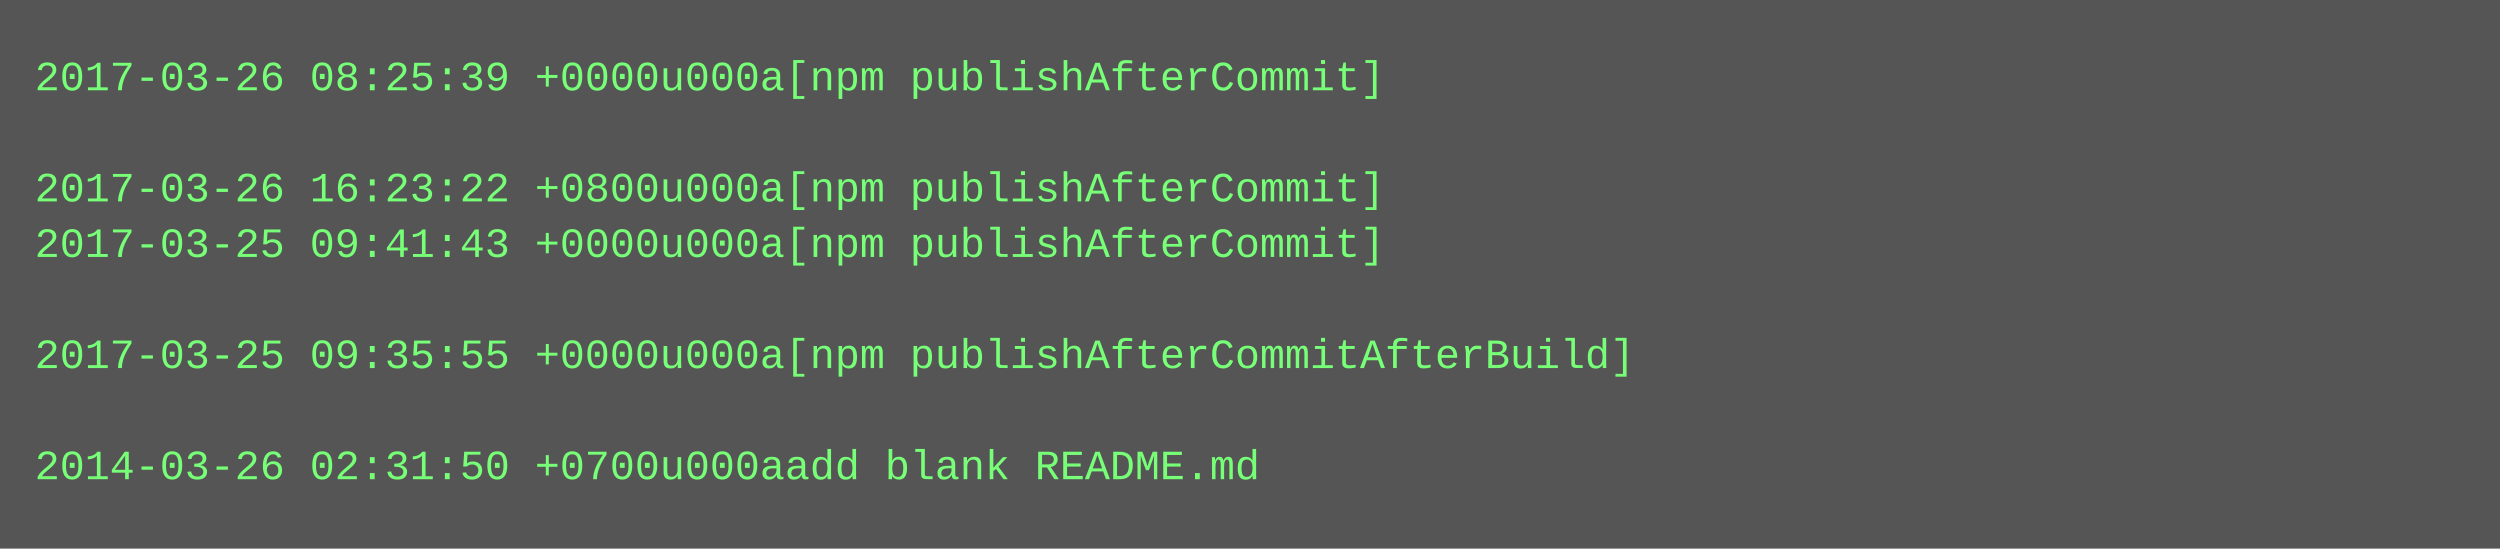
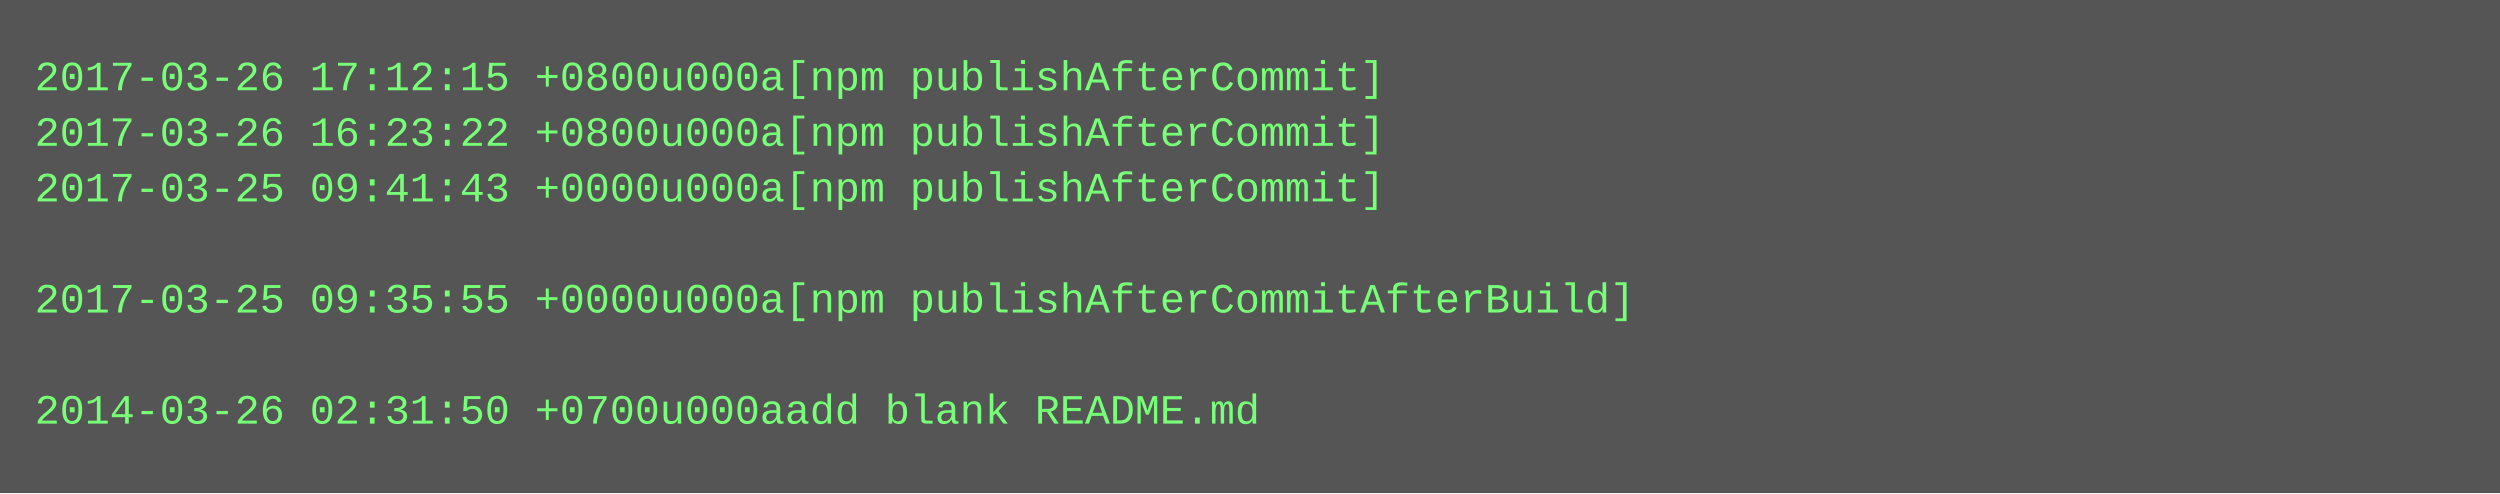
- <svg xmlns="http://www.w3.org/2000/svg" height="158" width="720">
-   <rect height="158" fill="#555" width="720" />
+ <svg xmlns="http://www.w3.org/2000/svg" height="142" width="720">
+   <rect height="142" fill="#555" width="720" />
  <text fill="#7f7" font-family="Courier New" font-size="12" xml:space="preserve">
-     <tspan x="10" y="26">2017-03-26 08:25:39 +0000u000a[npm publishAfterCommit]</tspan>
-     <tspan x="10" y="42" />
-     <tspan x="10" y="58">2017-03-26 16:23:22 +0800u000a[npm publishAfterCommit]</tspan>
-     <tspan x="10" y="74">2017-03-25 09:41:43 +0000u000a[npm publishAfterCommit]</tspan>
-     <tspan x="10" y="90" />
-     <tspan x="10" y="106">2017-03-25 09:35:55 +0000u000a[npm publishAfterCommitAfterBuild]</tspan>
-     <tspan x="10" y="122" />
-     <tspan x="10" y="138">2014-03-26 02:31:50 +0700u000aadd blank README.md</tspan>
+     <tspan x="10" y="26">2017-03-26 17:12:15 +0800u000a[npm publishAfterCommit]</tspan>
+     <tspan x="10" y="42">2017-03-26 16:23:22 +0800u000a[npm publishAfterCommit]</tspan>
+     <tspan x="10" y="58">2017-03-25 09:41:43 +0000u000a[npm publishAfterCommit]</tspan>
+     <tspan x="10" y="74" />
+     <tspan x="10" y="90">2017-03-25 09:35:55 +0000u000a[npm publishAfterCommitAfterBuild]</tspan>
+     <tspan x="10" y="106" />
+     <tspan x="10" y="122">2014-03-26 02:31:50 +0700u000aadd blank README.md</tspan>
  </text>
</svg>
